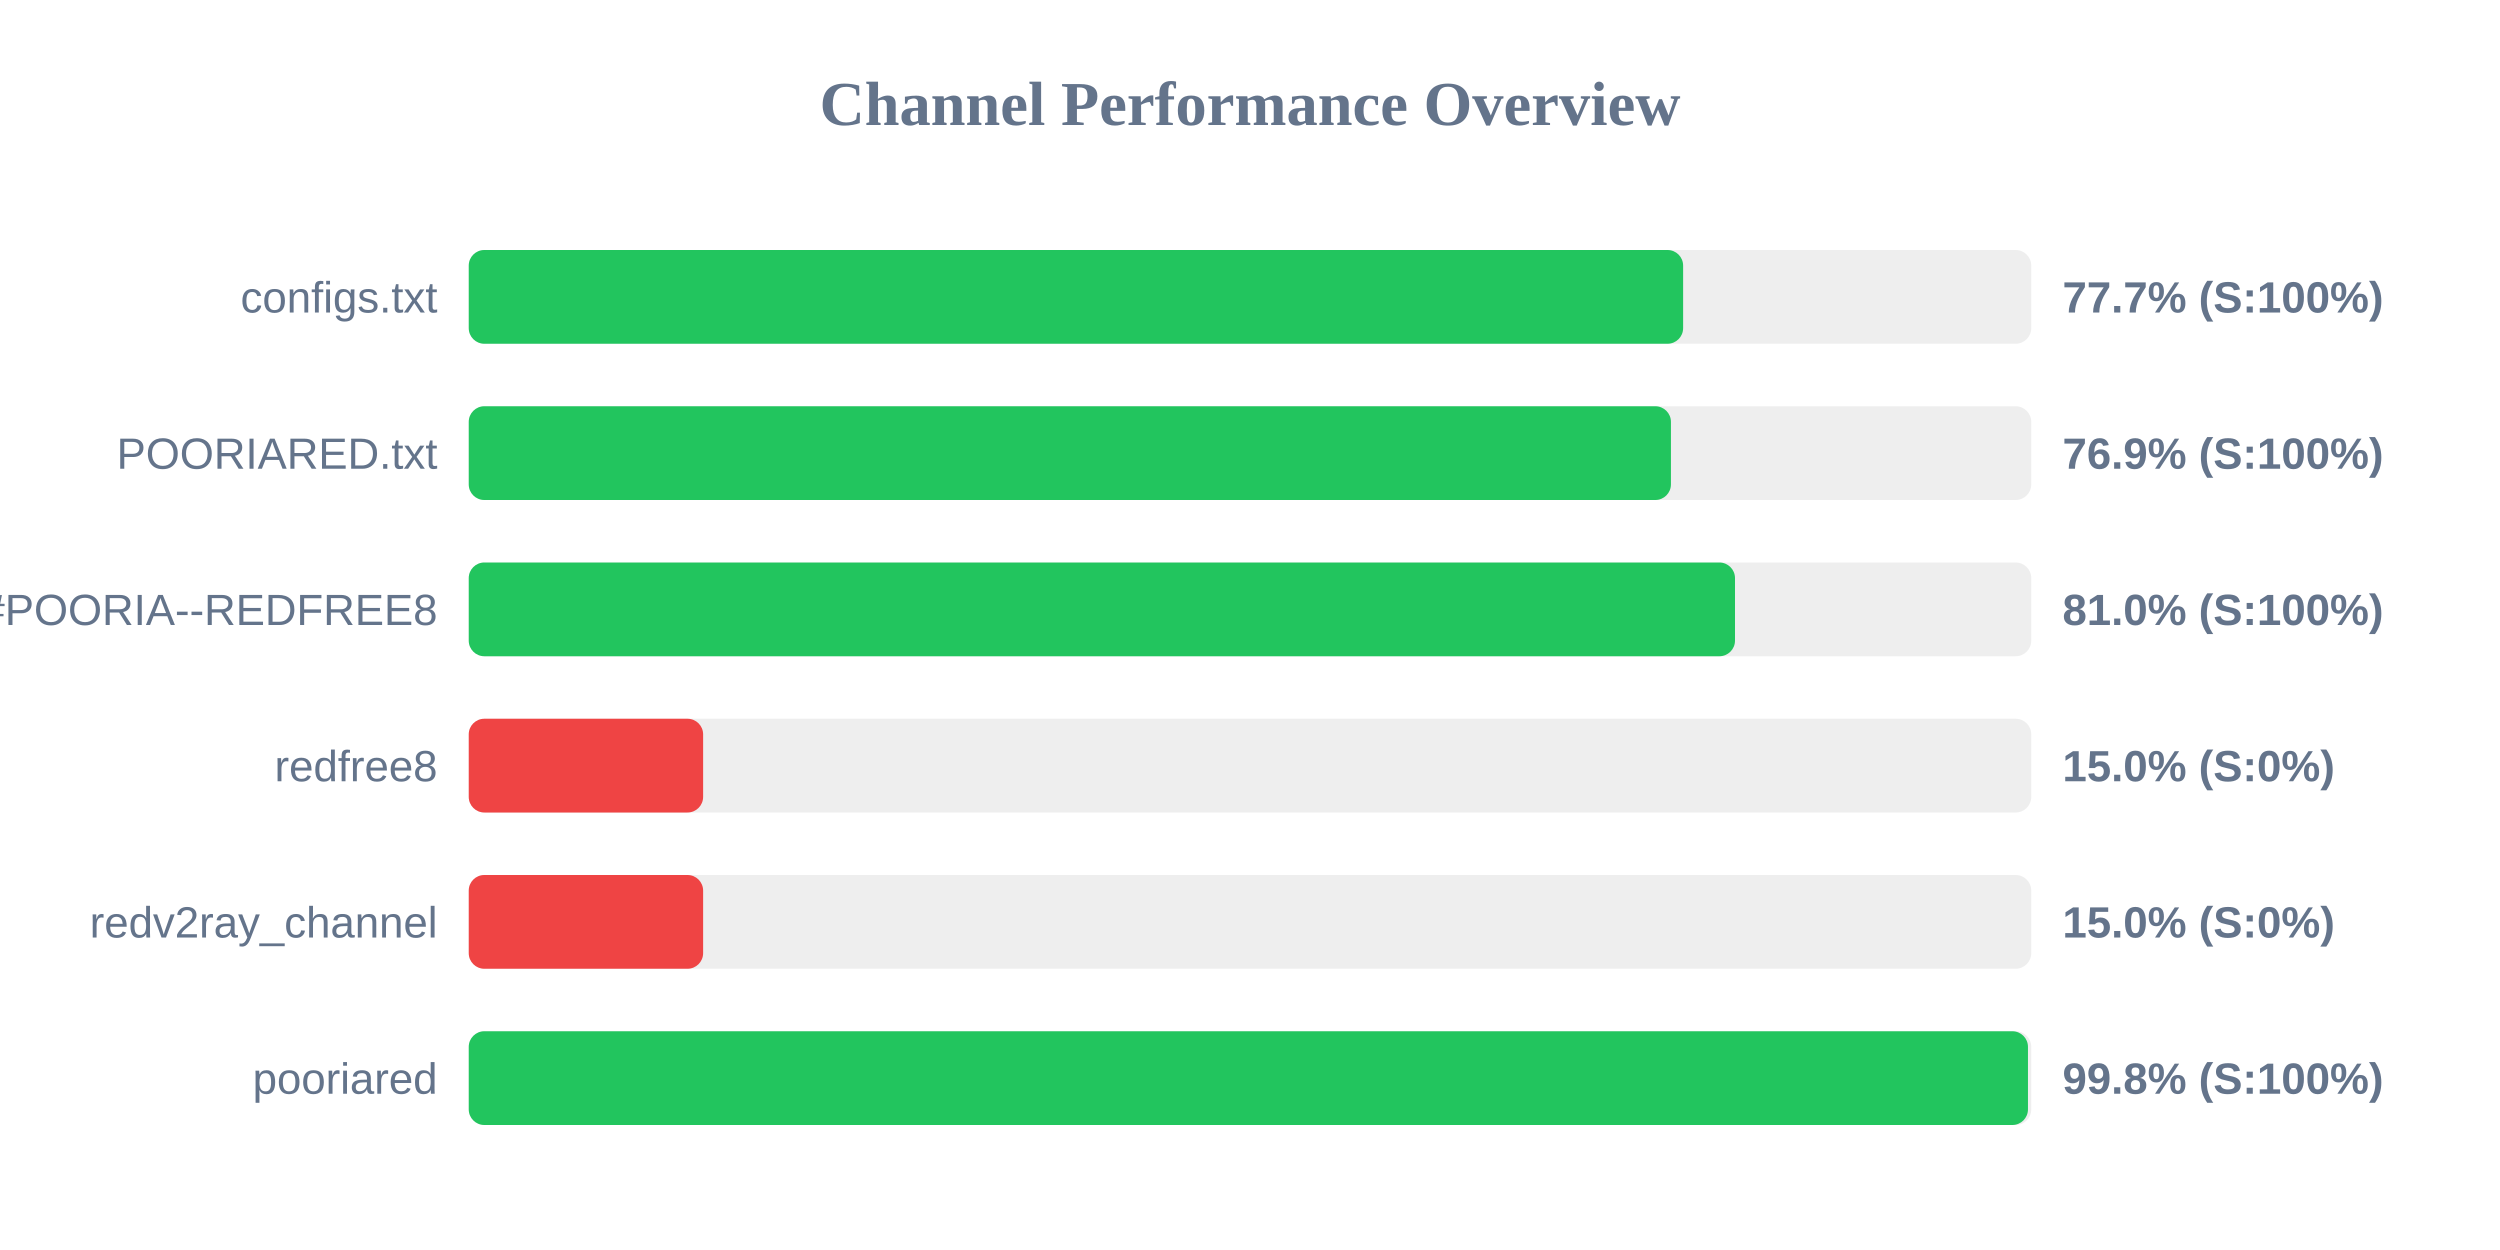
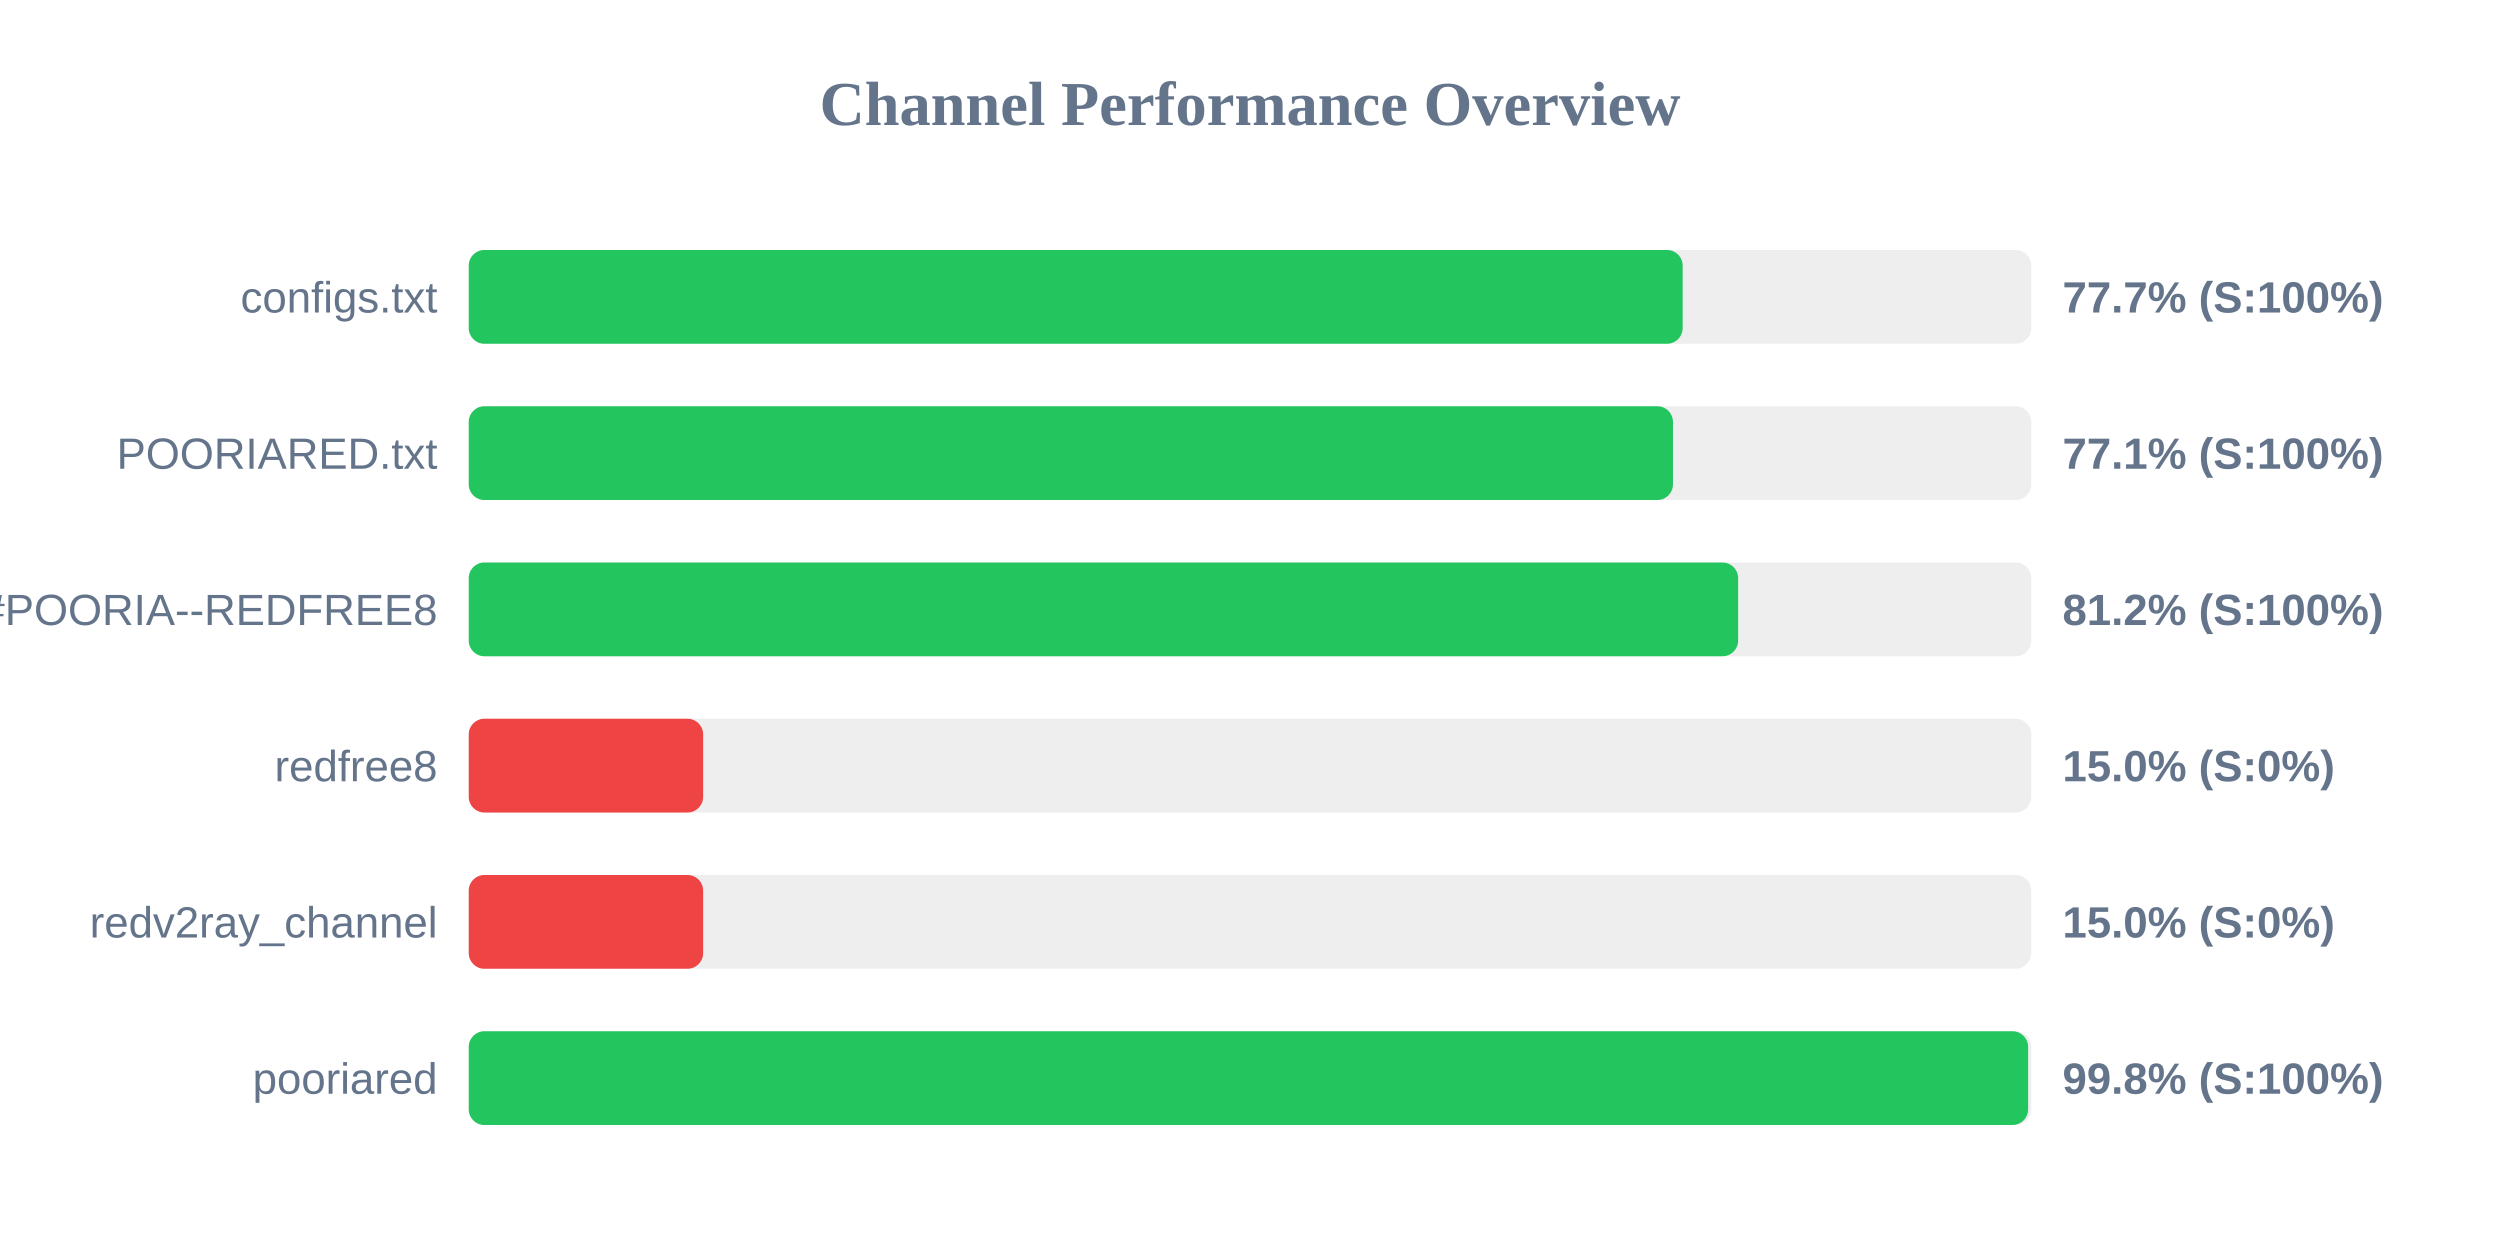
<svg xmlns="http://www.w3.org/2000/svg" width="800" height="400" version="1.1">
  <style>
        .row { font: 14px Arial; fill: #64748b; }
        .score { font: bold 14px Arial; fill: #64748b; }
    </style>
  <text x="400" y="40" text-anchor="middle" font-size="20px" font-weight="bold" fill="#64748b">Channel Performance Overview</text>
  <rect x="150" y="80" width="500" height="30" fill="#eee" rx="5" />
-   <rect x="150" y="80" width="388.6" height="30" fill="#22c55e" rx="5" />
+   <rect x="150" y="80" width="388.45" height="30" fill="#22c55e" rx="5" />
  <text x="140" y="100" text-anchor="end" class="row">configs.txt</text>
  <text x="660" y="100" text-anchor="start" class="score">77.7% (S:100%)</text>
  <rect x="150" y="130" width="500" height="30" fill="#eee" rx="5" />
-   <rect x="150" y="130" width="384.7" height="30" fill="#22c55e" rx="5" />
+   <rect x="150" y="130" width="385.35" height="30" fill="#22c55e" rx="5" />
  <text x="140" y="150" text-anchor="end" class="row">POORIARED.txt</text>
-   <text x="660" y="150" text-anchor="start" class="score">76.9% (S:100%)</text>
+   <text x="660" y="150" text-anchor="start" class="score">77.1% (S:100%)</text>
  <rect x="150" y="180" width="500" height="30" fill="#eee" rx="5" />
-   <rect x="150" y="180" width="405.2" height="30" fill="#22c55e" rx="5" />
+   <rect x="150" y="180" width="406.2" height="30" fill="#22c55e" rx="5" />
  <text x="140" y="200" text-anchor="end" class="row">POORIA--REDFREE8.txt#POORIA--REDFREE8</text>
-   <text x="660" y="200" text-anchor="start" class="score">81.0% (S:100%)</text>
+   <text x="660" y="200" text-anchor="start" class="score">81.2% (S:100%)</text>
  <rect x="150" y="230" width="500" height="30" fill="#eee" rx="5" />
  <rect x="150" y="230" width="75.0" height="30" fill="#ef4444" rx="5" />
  <text x="140" y="250" text-anchor="end" class="row">redfree8</text>
  <text x="660" y="250" text-anchor="start" class="score">15.0% (S:0%)</text>
  <rect x="150" y="280" width="500" height="30" fill="#eee" rx="5" />
  <rect x="150" y="280" width="75.0" height="30" fill="#ef4444" rx="5" />
  <text x="140" y="300" text-anchor="end" class="row">redv2ray_channel</text>
  <text x="660" y="300" text-anchor="start" class="score">15.0% (S:0%)</text>
  <rect x="150" y="330" width="500" height="30" fill="#eee" rx="5" />
-   <rect x="150" y="330" width="498.95" height="30" fill="#22c55e" rx="5" />
+   <rect x="150" y="330" width="499.0" height="30" fill="#22c55e" rx="5" />
  <text x="140" y="350" text-anchor="end" class="row">pooriared</text>
  <text x="660" y="350" text-anchor="start" class="score">99.8% (S:100%)</text>
</svg>
